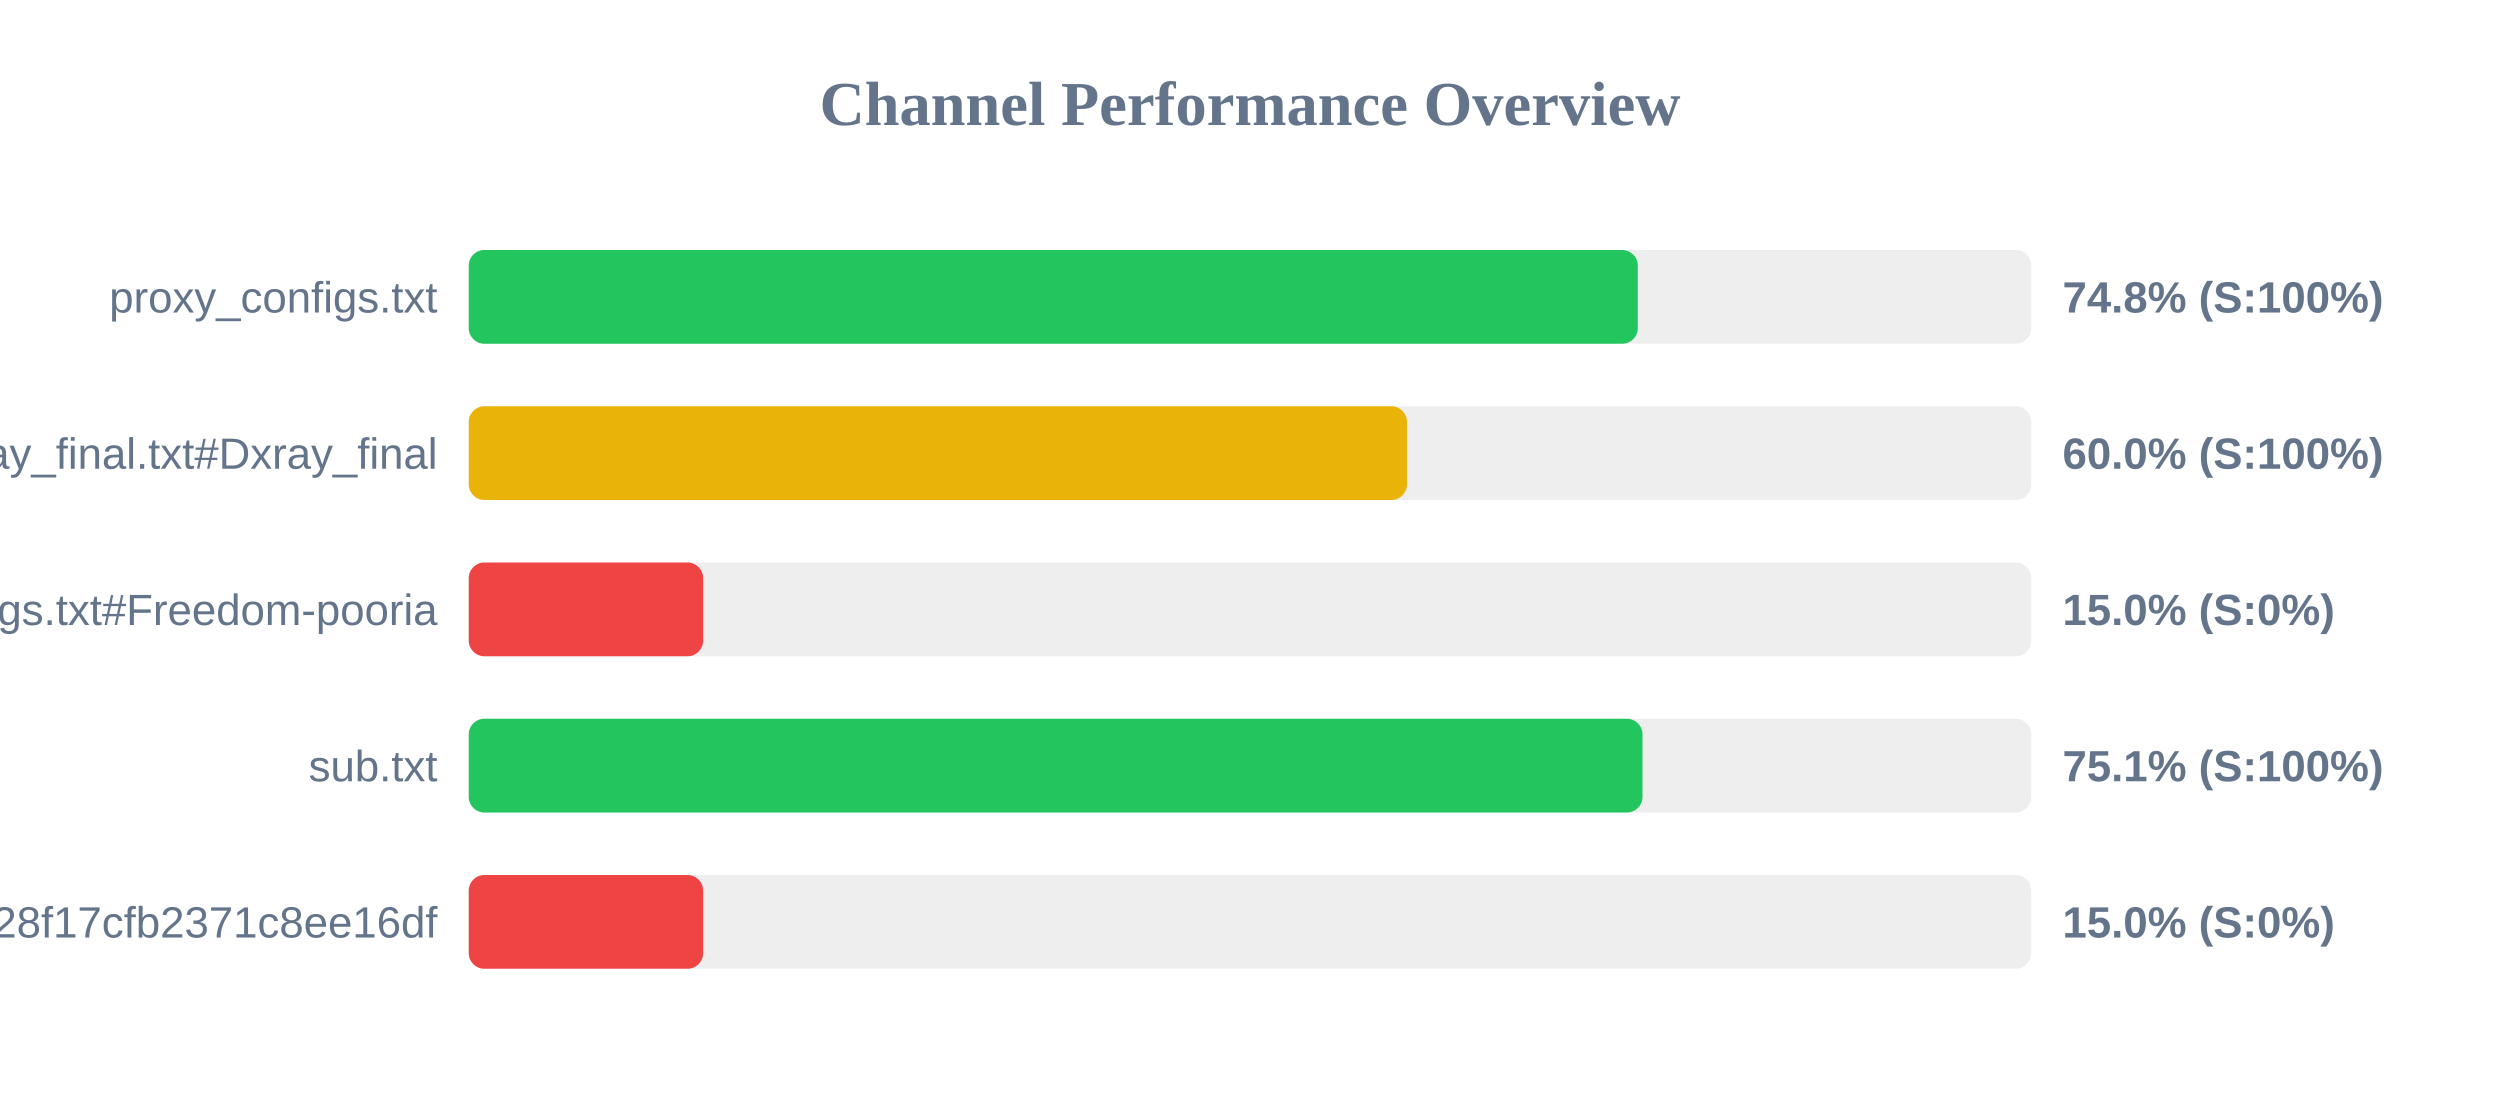
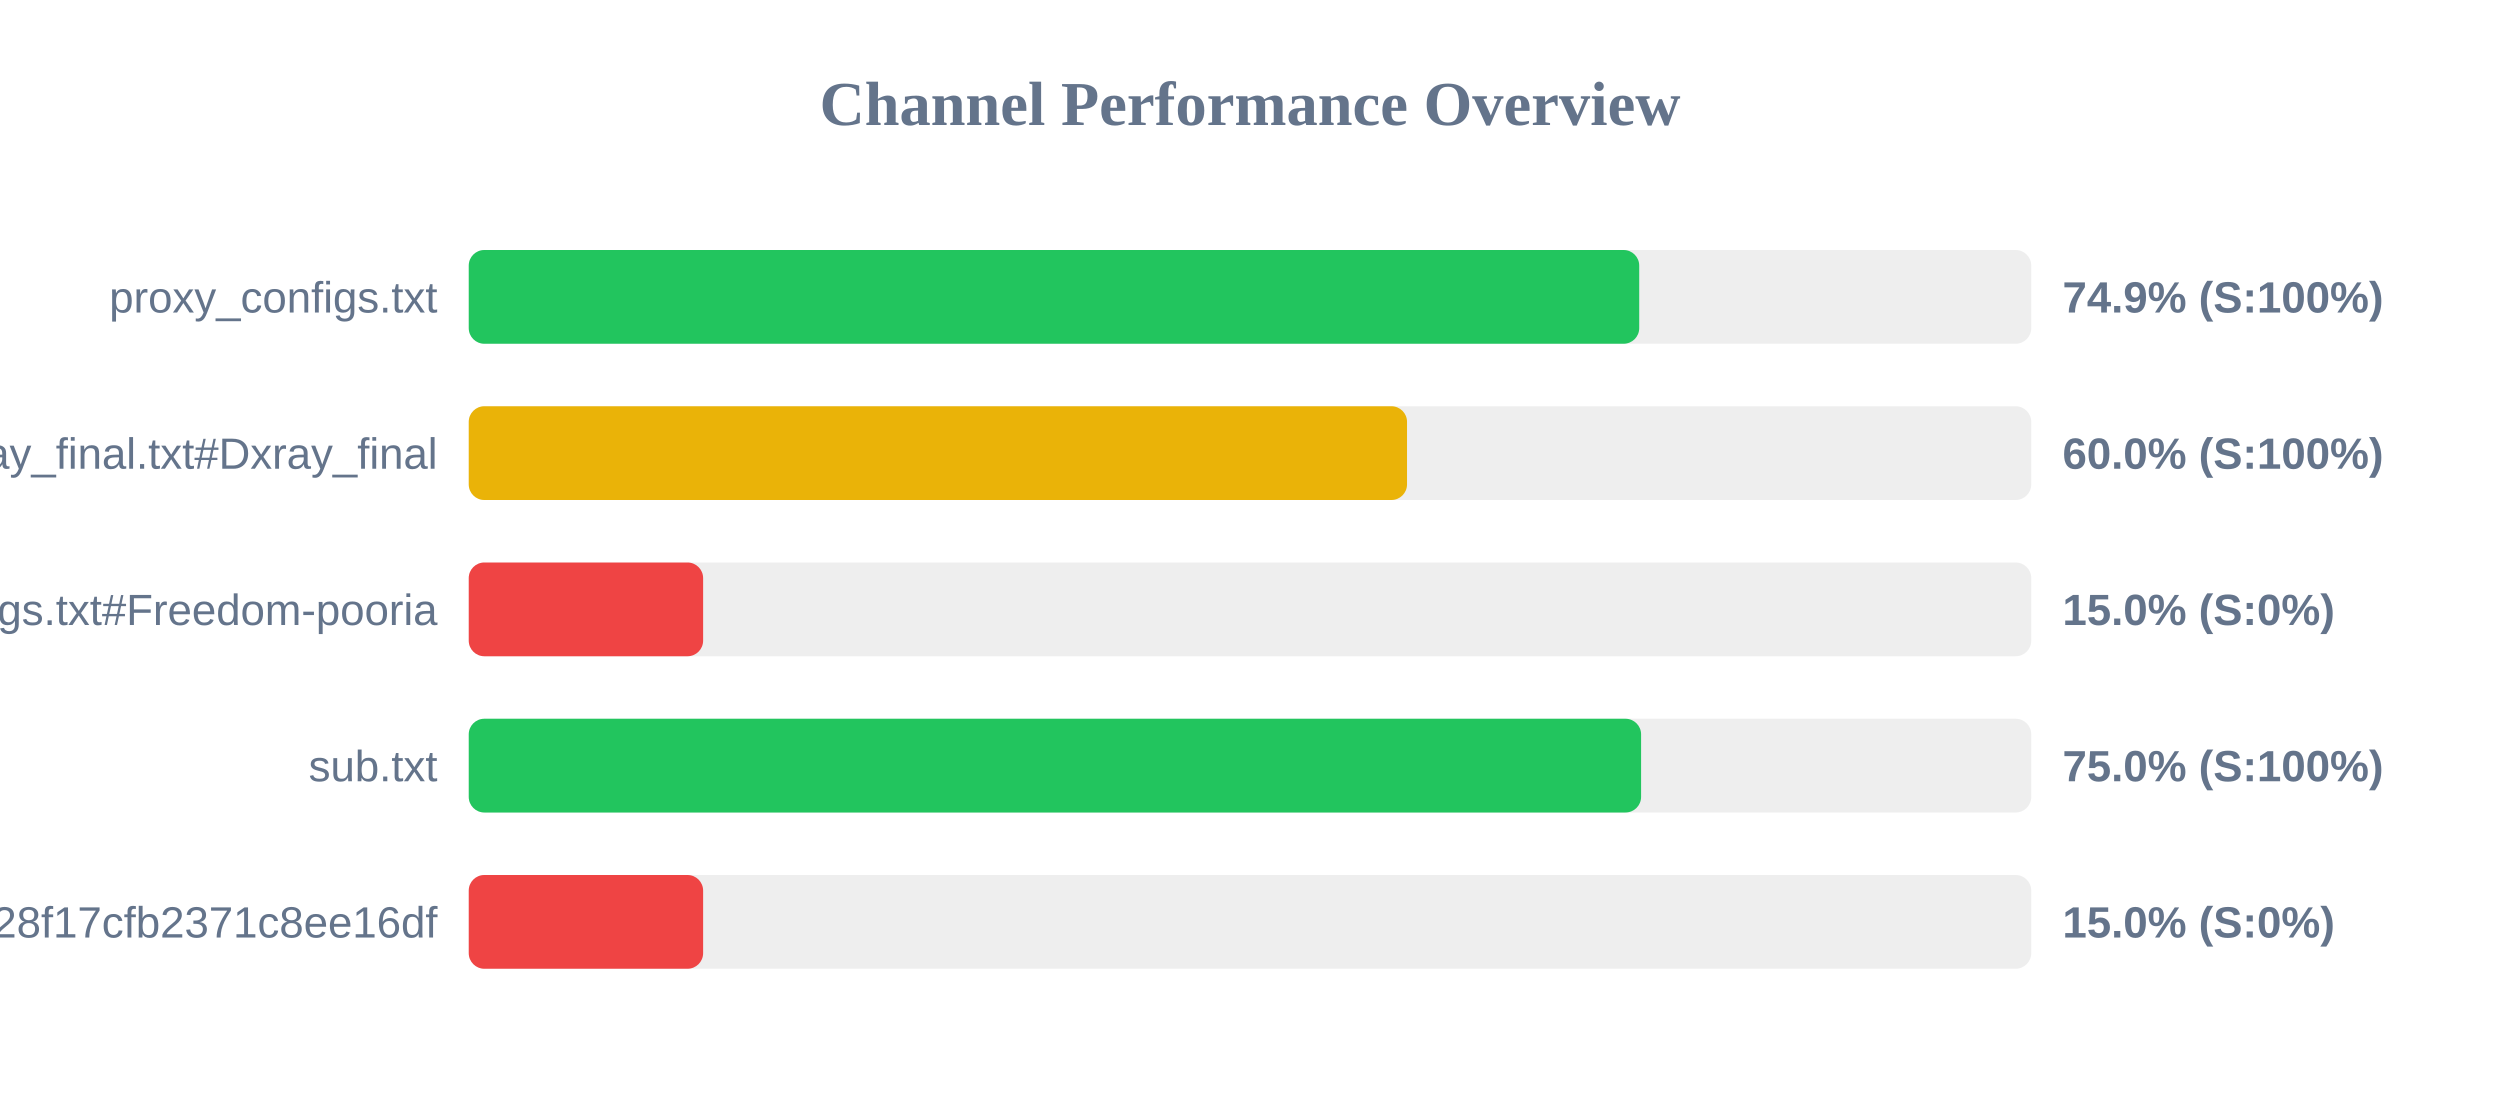
<svg xmlns="http://www.w3.org/2000/svg" width="800" height="350" version="1.1">
  <style>
        .row { font: 14px Arial; fill: #64748b; }
        .score { font: bold 14px Arial; fill: #64748b; }
    </style>
  <text x="400" y="40" text-anchor="middle" font-size="20px" font-weight="bold" fill="#64748b">Channel Performance Overview</text>
  <rect x="150" y="80" width="500" height="30" fill="#eee" rx="5" />
-   <rect x="150" y="80" width="374.1" height="30" fill="#22c55e" rx="5" />
+   <rect x="150" y="80" width="374.55" height="30" fill="#22c55e" rx="5" />
  <text x="140" y="100" text-anchor="end" class="row">proxy_configs.txt</text>
-   <text x="660" y="100" text-anchor="start" class="score">74.8% (S:100%)</text>
+   <text x="660" y="100" text-anchor="start" class="score">74.9% (S:100%)</text>
  <rect x="150" y="130" width="500" height="30" fill="#eee" rx="5" />
  <rect x="150" y="130" width="300.25" height="30" fill="#eab308" rx="5" />
  <text x="140" y="150" text-anchor="end" class="row">xray_final.txt#Dxray_final</text>
  <text x="660" y="150" text-anchor="start" class="score">60.0% (S:100%)</text>
  <rect x="150" y="180" width="500" height="30" fill="#eee" rx="5" />
  <rect x="150" y="180" width="75.0" height="30" fill="#ef4444" rx="5" />
  <text x="140" y="200" text-anchor="end" class="row">v2ray_configs.txt#Freedom-pooria</text>
  <text x="660" y="200" text-anchor="start" class="score">15.0% (S:0%)</text>
  <rect x="150" y="230" width="500" height="30" fill="#eee" rx="5" />
-   <rect x="150" y="230" width="375.6" height="30" fill="#22c55e" rx="5" />
+   <rect x="150" y="230" width="375.15" height="30" fill="#22c55e" rx="5" />
  <text x="140" y="250" text-anchor="end" class="row">sub.txt</text>
-   <text x="660" y="250" text-anchor="start" class="score">75.1% (S:100%)</text>
+   <text x="660" y="250" text-anchor="start" class="score">75.0% (S:100%)</text>
  <rect x="150" y="280" width="500" height="30" fill="#eee" rx="5" />
  <rect x="150" y="280" width="75.0" height="30" fill="#ef4444" rx="5" />
  <text x="140" y="300" text-anchor="end" class="row">?token=fedfed7b41b828f17cfb2371c8ee16df</text>
  <text x="660" y="300" text-anchor="start" class="score">15.0% (S:0%)</text>
</svg>
